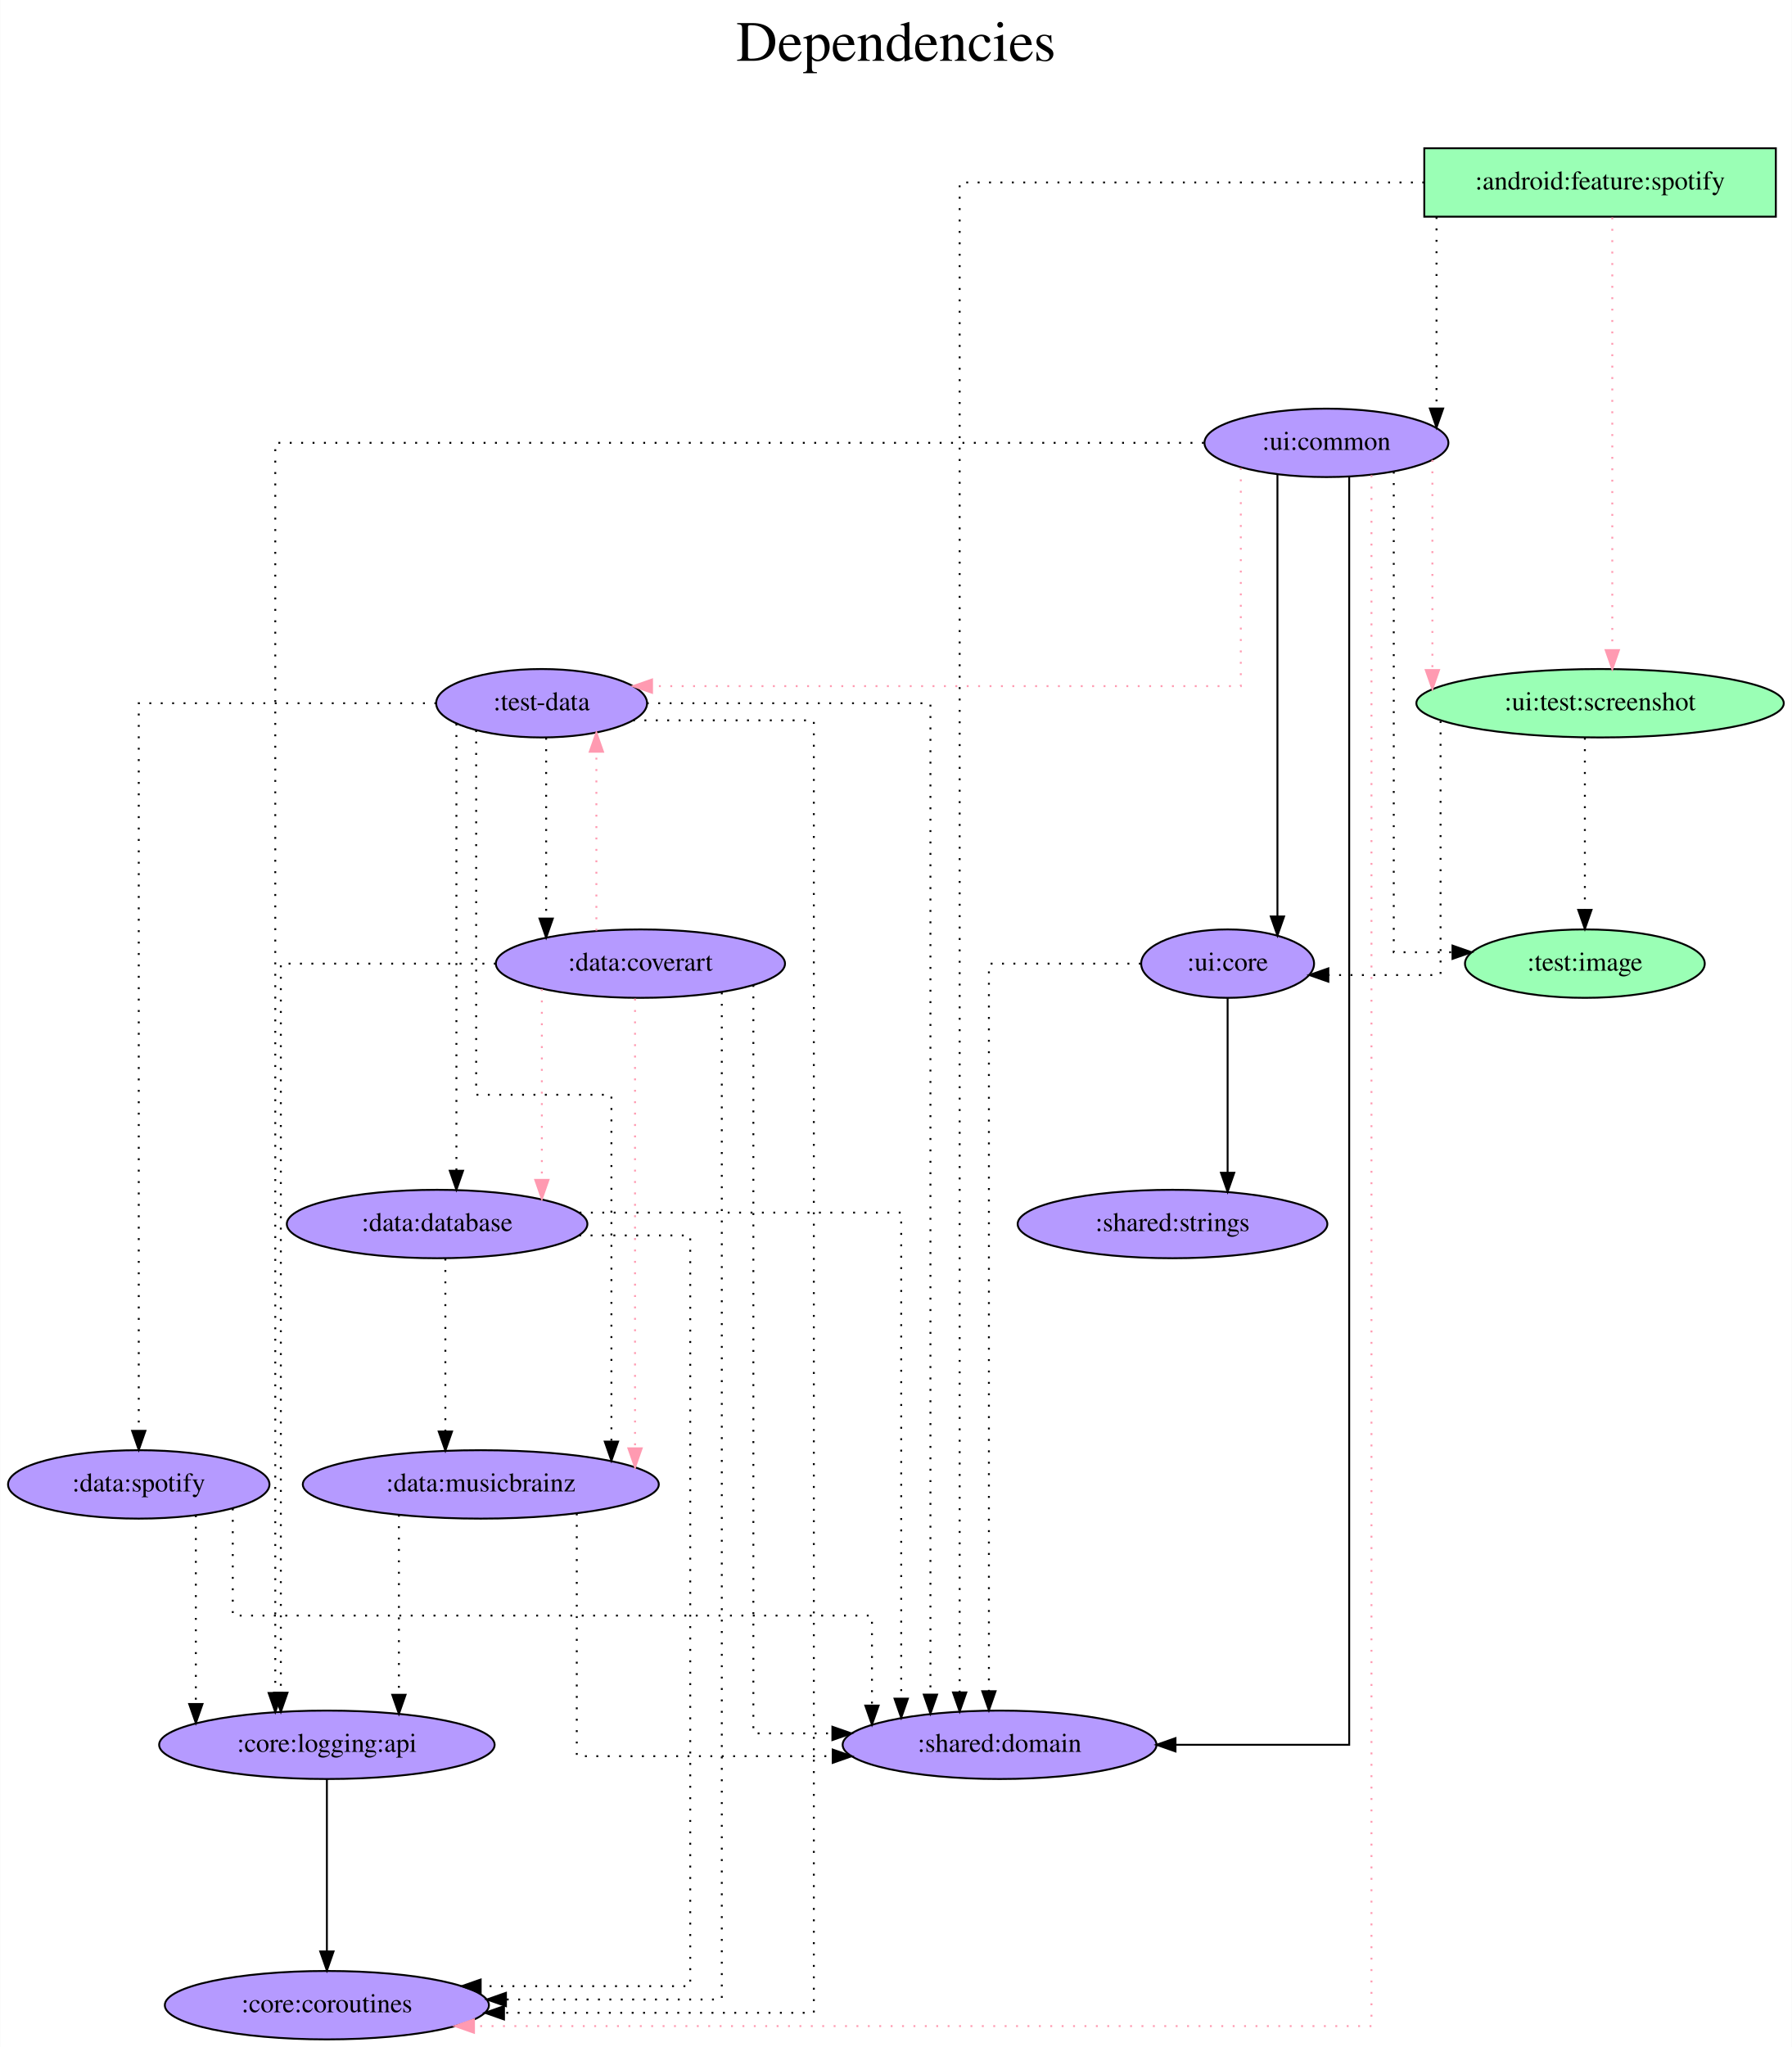
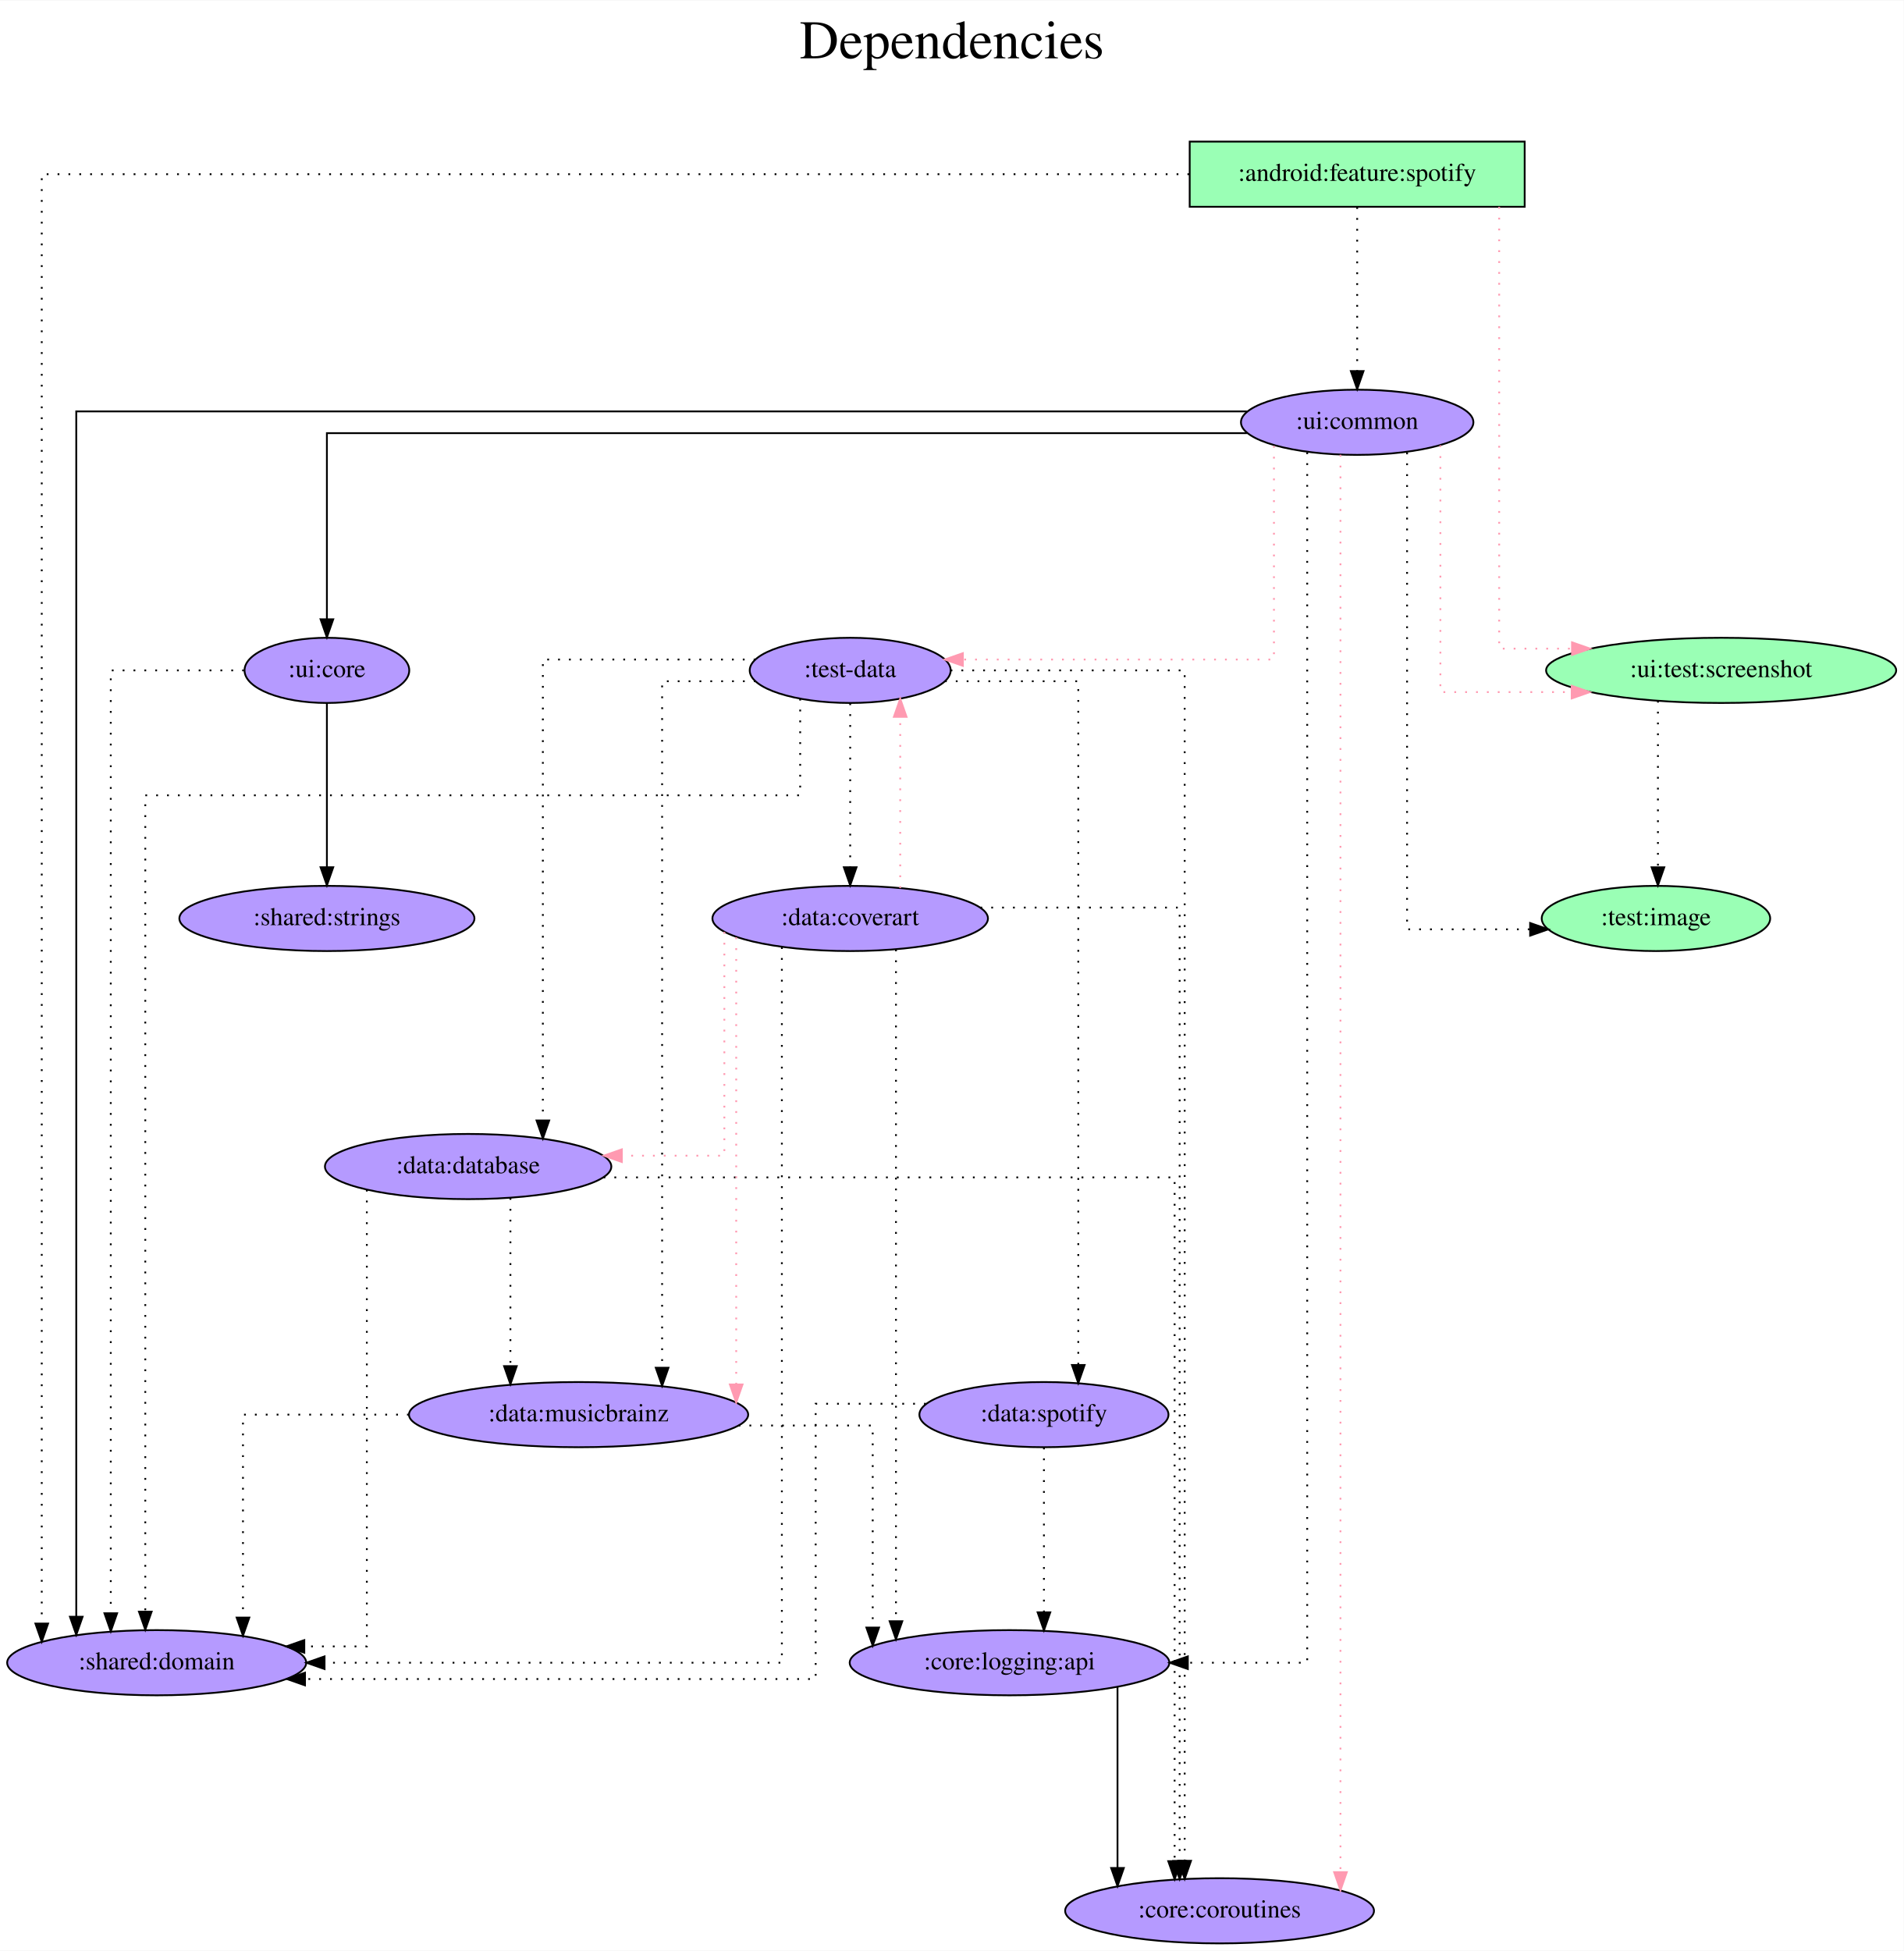
- <svg xmlns="http://www.w3.org/2000/svg" width="943pt" height="1077pt" viewBox="0.00 0.00 942.74 1077.00">
+ <svg xmlns="http://www.w3.org/2000/svg" width="1051pt" height="1077pt" viewBox="0.00 0.00 1051.38 1077.00">
  <g id="graph0" class="graph" transform="scale(1 1) rotate(0) translate(4 1073)">
-     <polygon fill="white" stroke="transparent" points="-4,4 -4,-1073 938.74,-1073 938.74,4 -4,4" />
-     <text text-anchor="middle" x="467.37" y="-1041" font-family="Times,serif" font-size="30.00">Dependencies</text>
-     <text text-anchor="middle" x="467.37" y="-1008" font-family="Times,serif" font-size="30.00"> </text>
+     <polygon fill="white" stroke="transparent" points="-4,4 -4,-1073 1047.38,-1073 1047.38,4 -4,4" />
+     <text text-anchor="middle" x="521.69" y="-1041" font-family="Times,serif" font-size="30.00">Dependencies</text>
+     <text text-anchor="middle" x="521.69" y="-1008" font-family="Times,serif" font-size="30.00"> </text>
    <g id="node1" class="node">
-       <polygon fill="#9affb5" stroke="black" points="930.39,-995 745.39,-995 745.39,-959 930.39,-959 930.39,-995" />
-       <text text-anchor="middle" x="837.89" y="-973.3" font-family="Times,serif" font-size="14.00">:android:feature:spotify</text>
+       <polygon fill="#9affb5" stroke="black" points="838.04,-995 653.04,-995 653.04,-959 838.04,-959 838.04,-995" />
+       <text text-anchor="middle" x="745.54" y="-973.3" font-family="Times,serif" font-size="14.00">:android:feature:spotify</text>
    </g>
    <g id="node2" class="node">
-       <ellipse fill="#b59aff" stroke="black" cx="693.89" cy="-840" rx="64.19" ry="18" />
-       <text text-anchor="middle" x="693.89" y="-836.3" font-family="Times,serif" font-size="14.00">:ui:common</text>
+       <ellipse fill="#b59aff" stroke="black" cx="745.54" cy="-840" rx="64.19" ry="18" />
+       <text text-anchor="middle" x="745.54" y="-836.3" font-family="Times,serif" font-size="14.00">:ui:common</text>
    </g>
    <g id="edge1" class="edge">
-       <path fill="none" stroke="black" stroke-dasharray="1,5" d="M751.82,-958.81C751.82,-958.81 751.82,-858.08 751.82,-858.08" />
-       <polygon fill="black" stroke="black" points="755.32,-858.08 751.82,-848.08 748.32,-858.08 755.32,-858.08" />
+       <path fill="none" stroke="black" stroke-dasharray="1,5" d="M745.54,-958.81C745.54,-958.81 745.54,-868.27 745.54,-868.27" />
+       <polygon fill="black" stroke="black" points="749.04,-868.27 745.54,-858.27 742.04,-868.27 749.04,-868.27" />
    </g>
    <g id="node3" class="node">
-       <ellipse fill="#b59aff" stroke="black" cx="521.89" cy="-155" rx="82.59" ry="18" />
-       <text text-anchor="middle" x="521.89" y="-151.3" font-family="Times,serif" font-size="14.00">:shared:domain</text>
+       <ellipse fill="#b59aff" stroke="black" cx="82.54" cy="-155" rx="82.59" ry="18" />
+       <text text-anchor="middle" x="82.54" y="-151.3" font-family="Times,serif" font-size="14.00">:shared:domain</text>
    </g>
    <g id="edge2" class="edge">
-       <path fill="none" stroke="black" stroke-dasharray="1,5" d="M745.36,-977C645.59,-977 500.88,-977 500.88,-977 500.88,-977 500.88,-182.55 500.88,-182.55" />
-       <polygon fill="black" stroke="black" points="504.38,-182.55 500.88,-172.55 497.38,-182.55 504.38,-182.55" />
+       <path fill="none" stroke="black" stroke-dasharray="1,5" d="M652.8,-977C456.94,-977 19.06,-977 19.06,-977 19.06,-977 19.06,-176.62 19.06,-176.62" />
+       <polygon fill="black" stroke="black" points="22.56,-176.62 19.06,-166.62 15.56,-176.62 22.56,-176.62" />
    </g>
    <g id="node4" class="node">
-       <ellipse fill="#9affb5" stroke="black" cx="837.89" cy="-703" rx="96.68" ry="18" />
-       <text text-anchor="middle" x="837.89" y="-699.3" font-family="Times,serif" font-size="14.00">:ui:test:screenshot</text>
+       <ellipse fill="#9affb5" stroke="black" cx="946.54" cy="-703" rx="96.68" ry="18" />
+       <text text-anchor="middle" x="946.54" y="-699.3" font-family="Times,serif" font-size="14.00">:ui:test:screenshot</text>
    </g>
    <g id="edge3" class="edge">
-       <path fill="none" stroke="#ff9ab1" stroke-dasharray="1,5" d="M844.32,-958.6C844.32,-958.6 844.32,-730.97 844.32,-730.97" />
-       <polygon fill="#ff9ab1" stroke="#ff9ab1" points="847.82,-730.97 844.32,-720.97 840.82,-730.97 847.82,-730.97" />
+       <path fill="none" stroke="#ff9ab1" stroke-dasharray="1,5" d="M823.96,-958.99C823.96,-899.8 823.96,-715 823.96,-715 823.96,-715 864.18,-715 864.18,-715" />
+       <polygon fill="#ff9ab1" stroke="#ff9ab1" points="864.18,-718.5 874.18,-715 864.18,-711.5 864.18,-718.5" />
    </g>
    <g id="edge8" class="edge">
-       <path fill="none" stroke="black" d="M705.87,-822.03C705.87,-713.95 705.87,-155 705.87,-155 705.87,-155 614.46,-155 614.46,-155" />
-       <polygon fill="black" stroke="black" points="614.46,-151.5 604.46,-155 614.46,-158.5 614.46,-151.5" />
+       <path fill="none" stroke="black" d="M684.62,-846C513.02,-846 38.12,-846 38.12,-846 38.12,-846 38.12,-180.4 38.12,-180.4" />
+       <polygon fill="black" stroke="black" points="41.62,-180.4 38.12,-170.4 34.62,-180.4 41.62,-180.4" />
    </g>
    <g id="edge6" class="edge">
-       <path fill="none" stroke="#ff9ab1" stroke-dasharray="1,5" d="M749.65,-831.01C749.65,-831.01 749.65,-720.48 749.65,-720.48" />
-       <polygon fill="#ff9ab1" stroke="#ff9ab1" points="753.15,-720.48 749.65,-710.48 746.15,-720.48 753.15,-720.48" />
+       <path fill="none" stroke="#ff9ab1" stroke-dasharray="1,5" d="M791.49,-827.3C791.49,-791.26 791.49,-691 791.49,-691 791.49,-691 864.01,-691 864.01,-691" />
+       <polygon fill="#ff9ab1" stroke="#ff9ab1" points="864.01,-694.5 874.01,-691 864.01,-687.5 864.01,-694.5" />
    </g>
    <g id="node5" class="node">
-       <ellipse fill="#9affb5" stroke="black" cx="829.89" cy="-566" rx="63.09" ry="18" />
-       <text text-anchor="middle" x="829.89" y="-562.3" font-family="Times,serif" font-size="14.00">:test:image</text>
+       <ellipse fill="#9affb5" stroke="black" cx="910.54" cy="-566" rx="63.09" ry="18" />
+       <text text-anchor="middle" x="910.54" y="-562.3" font-family="Times,serif" font-size="14.00">:test:image</text>
    </g>
    <g id="edge4" class="edge">
-       <path fill="none" stroke="black" stroke-dasharray="1,5" d="M729.32,-824.82C729.32,-768.13 729.32,-572 729.32,-572 729.32,-572 760.23,-572 760.23,-572" />
-       <polygon fill="black" stroke="black" points="760.23,-575.5 770.23,-572 760.23,-568.5 760.23,-575.5" />
+       <path fill="none" stroke="black" stroke-dasharray="1,5" d="M773.09,-823.32C773.09,-763.04 773.09,-560 773.09,-560 773.09,-560 841.05,-560 841.05,-560" />
+       <polygon fill="black" stroke="black" points="841.05,-563.5 851.05,-560 841.05,-556.5 841.05,-563.5" />
    </g>
    <g id="node6" class="node">
-       <ellipse fill="#b59aff" stroke="black" cx="280.89" cy="-703" rx="55.49" ry="18" />
-       <text text-anchor="middle" x="280.89" y="-699.3" font-family="Times,serif" font-size="14.00">:test-data</text>
+       <ellipse fill="#b59aff" stroke="black" cx="465.54" cy="-703" rx="55.49" ry="18" />
+       <text text-anchor="middle" x="465.54" y="-699.3" font-family="Times,serif" font-size="14.00">:test-data</text>
    </g>
    <g id="edge5" class="edge">
-       <path fill="none" stroke="#ff9ab1" stroke-dasharray="1,5" d="M648.83,-826.78C648.83,-794.08 648.83,-712 648.83,-712 648.83,-712 339,-712 339,-712" />
-       <polygon fill="#ff9ab1" stroke="#ff9ab1" points="339,-708.5 329,-712 339,-715.5 339,-708.5" />
+       <path fill="none" stroke="#ff9ab1" stroke-dasharray="1,5" d="M699.57,-826.96C699.57,-793.83 699.57,-709 699.57,-709 699.57,-709 527.77,-709 527.77,-709" />
+       <polygon fill="#ff9ab1" stroke="#ff9ab1" points="527.77,-705.5 517.77,-709 527.77,-712.5 527.77,-705.5" />
    </g>
    <g id="node7" class="node">
-       <ellipse fill="#b59aff" stroke="black" cx="167.89" cy="-18" rx="85.29" ry="18" />
-       <text text-anchor="middle" x="167.89" y="-14.3" font-family="Times,serif" font-size="14.00">:core:coroutines</text>
+       <ellipse fill="#b59aff" stroke="black" cx="669.54" cy="-18" rx="85.29" ry="18" />
+       <text text-anchor="middle" x="669.54" y="-14.3" font-family="Times,serif" font-size="14.00">:core:coroutines</text>
    </g>
    <g id="edge7" class="edge">
-       <path fill="none" stroke="#ff9ab1" stroke-dasharray="1,5" d="M717.59,-822.98C717.59,-704.47 717.59,-7 717.59,-7 717.59,-7 245.3,-7 245.3,-7" />
-       <polygon fill="#ff9ab1" stroke="#ff9ab1" points="245.3,-3.5 235.3,-7 245.3,-10.5 245.3,-3.5" />
+       <path fill="none" stroke="#ff9ab1" stroke-dasharray="1,5" d="M736.31,-822.07C736.31,-822.07 736.31,-39.35 736.31,-39.35" />
+       <polygon fill="#ff9ab1" stroke="#ff9ab1" points="739.81,-39.35 736.31,-29.35 732.81,-39.35 739.81,-39.35" />
    </g>
    <g id="node8" class="node">
-       <ellipse fill="#b59aff" stroke="black" cx="641.89" cy="-566" rx="45.49" ry="18" />
-       <text text-anchor="middle" x="641.89" y="-562.3" font-family="Times,serif" font-size="14.00">:ui:core</text>
+       <ellipse fill="#b59aff" stroke="black" cx="176.54" cy="-703" rx="45.49" ry="18" />
+       <text text-anchor="middle" x="176.54" y="-699.3" font-family="Times,serif" font-size="14.00">:ui:core</text>
    </g>
    <g id="edge9" class="edge">
-       <path fill="none" stroke="black" d="M668.11,-823.27C668.11,-823.27 668.11,-590.82 668.11,-590.82" />
-       <polygon fill="black" stroke="black" points="671.61,-590.82 668.11,-580.82 664.61,-590.82 671.61,-590.82" />
+       <path fill="none" stroke="black" d="M684.65,-834C537.86,-834 176.54,-834 176.54,-834 176.54,-834 176.54,-731.21 176.54,-731.21" />
+       <polygon fill="black" stroke="black" points="180.04,-731.21 176.54,-721.21 173.04,-731.22 180.04,-731.21" />
    </g>
    <g id="node9" class="node">
-       <ellipse fill="#b59aff" stroke="black" cx="167.89" cy="-155" rx="88.28" ry="18" />
-       <text text-anchor="middle" x="167.89" y="-151.3" font-family="Times,serif" font-size="14.00">:core:logging:api</text>
+       <ellipse fill="#b59aff" stroke="black" cx="553.54" cy="-155" rx="88.28" ry="18" />
+       <text text-anchor="middle" x="553.54" y="-151.3" font-family="Times,serif" font-size="14.00">:core:logging:api</text>
    </g>
    <g id="edge10" class="edge">
-       <path fill="none" stroke="black" stroke-dasharray="1,5" d="M629.36,-840C483.44,-840 140.73,-840 140.73,-840 140.73,-840 140.73,-182.28 140.73,-182.28" />
-       <polygon fill="black" stroke="black" points="144.23,-182.28 140.73,-172.28 137.23,-182.28 144.23,-182.28" />
+       <path fill="none" stroke="black" stroke-dasharray="1,5" d="M717.94,-823.41C717.94,-718.8 717.94,-155 717.94,-155 717.94,-155 652,-155 652,-155" />
+       <polygon fill="black" stroke="black" points="652,-151.5 642,-155 652,-158.5 652,-151.5" />
+     </g>
+     <g id="edge11" class="edge">
+       <path fill="none" stroke="black" stroke-dasharray="1,5" d="M911.64,-686.2C911.64,-686.2 911.64,-594.25 911.64,-594.25" />
+       <polygon fill="black" stroke="black" points="915.14,-594.25 911.64,-584.25 908.14,-594.25 915.14,-594.25" />
    </g>
    <g id="edge12" class="edge">
-       <path fill="none" stroke="black" stroke-dasharray="1,5" d="M829.89,-684.81C829.89,-684.81 829.89,-594.27 829.89,-594.27" />
-       <polygon fill="black" stroke="black" points="833.39,-594.27 829.89,-584.27 826.39,-594.27 833.39,-594.27" />
-     </g>
-     <g id="edge11" class="edge">
-       <path fill="none" stroke="black" stroke-dasharray="1,5" d="M753.95,-693.62C753.95,-661.8 753.95,-560 753.95,-560 753.95,-560 694.9,-560 694.9,-560" />
-       <polygon fill="black" stroke="black" points="694.9,-556.5 684.9,-560 694.9,-563.5 694.9,-556.5" />
+       <path fill="none" stroke="black" stroke-dasharray="1,5" d="M437.92,-687.34C437.92,-666.98 437.92,-634 437.92,-634 437.92,-634 76.24,-634 76.24,-634 76.24,-634 76.24,-183.19 76.24,-183.19" />
+       <polygon fill="black" stroke="black" points="79.74,-183.19 76.24,-173.19 72.74,-183.19 79.74,-183.19" />
    </g>
    <g id="edge13" class="edge">
-       <path fill="none" stroke="black" stroke-dasharray="1,5" d="M336.26,-703C396.86,-703 485.5,-703 485.5,-703 485.5,-703 485.5,-181.4 485.5,-181.4" />
-       <polygon fill="black" stroke="black" points="489,-181.4 485.5,-171.4 482,-181.4 489,-181.4" />
+       <path fill="none" stroke="black" stroke-dasharray="1,5" d="M520.97,-703C575.38,-703 650.27,-703 650.27,-703 650.27,-703 650.27,-45.62 650.27,-45.62" />
+       <polygon fill="black" stroke="black" points="653.77,-45.62 650.27,-35.62 646.77,-45.62 653.77,-45.62" />
+     </g>
+     <g id="node10" class="node">
+       <ellipse fill="#b59aff" stroke="black" cx="254.54" cy="-429" rx="79.09" ry="18" />
+       <text text-anchor="middle" x="254.54" y="-425.3" font-family="Times,serif" font-size="14.00">:data:database</text>
    </g>
    <g id="edge14" class="edge">
-       <path fill="none" stroke="black" stroke-dasharray="1,5" d="M328.99,-694C370.61,-694 424.14,-694 424.14,-694 424.14,-694 424.14,-14 424.14,-14 424.14,-14 261.09,-14 261.09,-14" />
-       <polygon fill="black" stroke="black" points="261.09,-10.5 251.09,-14 261.09,-17.5 261.09,-10.5" />
+       <path fill="none" stroke="black" stroke-dasharray="1,5" d="M413.23,-709C363.36,-709 295.81,-709 295.81,-709 295.81,-709 295.81,-454.45 295.81,-454.45" />
+       <polygon fill="black" stroke="black" points="299.31,-454.45 295.81,-444.45 292.31,-454.45 299.31,-454.45" />
    </g>
-     <g id="node10" class="node">
-       <ellipse fill="#b59aff" stroke="black" cx="225.89" cy="-429" rx="79.09" ry="18" />
-       <text text-anchor="middle" x="225.89" y="-425.3" font-family="Times,serif" font-size="14.00">:data:database</text>
+     <g id="node11" class="node">
+       <ellipse fill="#b59aff" stroke="black" cx="315.54" cy="-292" rx="93.68" ry="18" />
+       <text text-anchor="middle" x="315.54" y="-288.3" font-family="Times,serif" font-size="14.00">:data:musicbrainz</text>
    </g>
    <g id="edge15" class="edge">
-       <path fill="none" stroke="black" stroke-dasharray="1,5" d="M236.05,-692.26C236.05,-692.26 236.05,-457.04 236.05,-457.04" />
-       <polygon fill="black" stroke="black" points="239.55,-457.04 236.05,-447.04 232.55,-457.04 239.55,-457.04" />
+       <path fill="none" stroke="black" stroke-dasharray="1,5" d="M413.3,-697C387.43,-697 361.67,-697 361.67,-697 361.67,-697 361.67,-317.88 361.67,-317.88" />
+       <polygon fill="black" stroke="black" points="365.17,-317.88 361.67,-307.88 358.17,-317.88 365.17,-317.88" />
    </g>
-     <g id="node11" class="node">
-       <ellipse fill="#b59aff" stroke="black" cx="248.89" cy="-292" rx="93.68" ry="18" />
-       <text text-anchor="middle" x="248.89" y="-288.3" font-family="Times,serif" font-size="14.00">:data:musicbrainz</text>
+     <g id="node12" class="node">
+       <ellipse fill="#b59aff" stroke="black" cx="465.54" cy="-566" rx="76.09" ry="18" />
+       <text text-anchor="middle" x="465.54" y="-562.3" font-family="Times,serif" font-size="14.00">:data:coverart</text>
    </g>
    <g id="edge16" class="edge">
-       <path fill="none" stroke="black" stroke-dasharray="1,5" d="M246.45,-688.84C246.45,-642.3 246.45,-497 246.45,-497 246.45,-497 317.62,-497 317.62,-497 317.62,-497 317.62,-314.52 317.62,-314.52" />
-       <polygon fill="black" stroke="black" points="321.12,-314.52 317.62,-304.52 314.12,-314.52 321.12,-314.52" />
+       <path fill="none" stroke="black" stroke-dasharray="1,5" d="M465.54,-684.81C465.54,-684.81 465.54,-594.27 465.54,-594.27" />
+       <polygon fill="black" stroke="black" points="469.04,-594.27 465.54,-584.27 462.04,-594.27 469.04,-594.27" />
    </g>
-     <g id="node12" class="node">
-       <ellipse fill="#b59aff" stroke="black" cx="332.89" cy="-566" rx="76.09" ry="18" />
-       <text text-anchor="middle" x="332.89" y="-562.3" font-family="Times,serif" font-size="14.00">:data:coverart</text>
+     <g id="node13" class="node">
+       <ellipse fill="#b59aff" stroke="black" cx="572.54" cy="-292" rx="68.79" ry="18" />
+       <text text-anchor="middle" x="572.54" y="-288.3" font-family="Times,serif" font-size="14.00">:data:spotify</text>
    </g>
    <g id="edge17" class="edge">
-       <path fill="none" stroke="black" stroke-dasharray="1,5" d="M283.28,-684.81C283.28,-684.81 283.28,-589.71 283.28,-589.71" />
-       <polygon fill="black" stroke="black" points="286.78,-589.71 283.28,-579.71 279.78,-589.71 286.78,-589.71" />
+       <path fill="none" stroke="black" stroke-dasharray="1,5" d="M517.87,-697C552.48,-697 591.51,-697 591.51,-697 591.51,-697 591.51,-319.4 591.51,-319.4" />
+       <polygon fill="black" stroke="black" points="595.01,-319.4 591.51,-309.4 588.01,-319.4 595.01,-319.4" />
    </g>
-     <g id="node13" class="node">
-       <ellipse fill="#b59aff" stroke="black" cx="68.89" cy="-292" rx="68.79" ry="18" />
-       <text text-anchor="middle" x="68.89" y="-288.3" font-family="Times,serif" font-size="14.00">:data:spotify</text>
+     <g id="edge19" class="edge">
+       <path fill="none" stroke="black" stroke-dasharray="1,5" d="M130.74,-703C97.07,-703 57.18,-703 57.18,-703 57.18,-703 57.18,-182.31 57.18,-182.31" />
+       <polygon fill="black" stroke="black" points="60.68,-182.31 57.18,-172.31 53.68,-182.31 60.68,-182.31" />
+     </g>
+     <g id="node14" class="node">
+       <ellipse fill="#b59aff" stroke="black" cx="176.54" cy="-566" rx="81.49" ry="18" />
+       <text text-anchor="middle" x="176.54" y="-562.3" font-family="Times,serif" font-size="14.00">:shared:strings</text>
    </g>
    <g id="edge18" class="edge">
-       <path fill="none" stroke="black" stroke-dasharray="1,5" d="M225.47,-703C162.66,-703 68.89,-703 68.89,-703 68.89,-703 68.89,-320.19 68.89,-320.19" />
-       <polygon fill="black" stroke="black" points="72.39,-320.19 68.89,-310.19 65.39,-320.19 72.39,-320.19" />
+       <path fill="none" stroke="black" d="M176.54,-684.81C176.54,-684.81 176.54,-594.27 176.54,-594.27" />
+       <polygon fill="black" stroke="black" points="180.04,-594.27 176.54,-584.27 173.04,-594.27 180.04,-594.27" />
    </g>
    <g id="edge20" class="edge">
-       <path fill="none" stroke="black" stroke-dasharray="1,5" d="M596.18,-566C560.27,-566 516.27,-566 516.27,-566 516.27,-566 516.27,-183.19 516.27,-183.19" />
-       <polygon fill="black" stroke="black" points="519.77,-183.19 516.27,-173.19 512.77,-183.19 519.77,-183.19" />
-     </g>
-     <g id="node14" class="node">
-       <ellipse fill="#b59aff" stroke="black" cx="612.89" cy="-429" rx="81.49" ry="18" />
-       <text text-anchor="middle" x="612.89" y="-425.3" font-family="Times,serif" font-size="14.00">:shared:strings</text>
-     </g>
-     <g id="edge19" class="edge">
-       <path fill="none" stroke="black" d="M641.89,-547.81C641.89,-547.81 641.89,-455.97 641.89,-455.97" />
-       <polygon fill="black" stroke="black" points="645.39,-455.97 641.89,-445.97 638.39,-455.97 645.39,-455.97" />
+       <path fill="none" stroke="black" d="M613.17,-141.61C613.17,-141.61 613.17,-41.64 613.17,-41.64" />
+       <polygon fill="black" stroke="black" points="616.67,-41.64 613.17,-31.64 609.67,-41.64 616.67,-41.64" />
    </g>
    <g id="edge21" class="edge">
-       <path fill="none" stroke="black" d="M167.89,-136.81C167.89,-136.81 167.89,-46.27 167.89,-46.27" />
-       <polygon fill="black" stroke="black" points="171.39,-46.27 167.89,-36.27 164.39,-46.27 171.39,-46.27" />
+       <path fill="none" stroke="black" stroke-dasharray="1,5" d="M198.6,-416.22C198.6,-363.28 198.6,-164 198.6,-164 198.6,-164 164.06,-164 164.06,-164" />
+       <polygon fill="black" stroke="black" points="164.06,-160.5 154.06,-164 164.06,-167.5 164.06,-160.5" />
    </g>
    <g id="edge22" class="edge">
-       <path fill="none" stroke="black" stroke-dasharray="1,5" d="M300.83,-435C372.62,-435 470.12,-435 470.12,-435 470.12,-435 470.12,-179.27 470.12,-179.27" />
-       <polygon fill="black" stroke="black" points="473.62,-179.27 470.12,-169.27 466.62,-179.27 473.62,-179.27" />
+       <path fill="none" stroke="black" stroke-dasharray="1,5" d="M329.31,-423C442.6,-423 644.71,-423 644.71,-423 644.71,-423 644.71,-45.4 644.71,-45.4" />
+       <polygon fill="black" stroke="black" points="648.21,-45.4 644.71,-35.4 641.21,-45.4 648.21,-45.4" />
    </g>
    <g id="edge23" class="edge">
-       <path fill="none" stroke="black" stroke-dasharray="1,5" d="M300.67,-423C331.04,-423 359.1,-423 359.1,-423 359.1,-423 359.1,-28 359.1,-28 359.1,-28 248.82,-28 248.82,-28" />
-       <polygon fill="black" stroke="black" points="248.82,-24.5 238.82,-28 248.82,-31.5 248.82,-24.5" />
+       <path fill="none" stroke="black" stroke-dasharray="1,5" d="M277.89,-411.65C277.89,-411.65 277.89,-318.78 277.89,-318.78" />
+       <polygon fill="black" stroke="black" points="281.39,-318.78 277.89,-308.78 274.39,-318.78 281.39,-318.78" />
    </g>
    <g id="edge24" class="edge">
-       <path fill="none" stroke="black" stroke-dasharray="1,5" d="M230.24,-410.81C230.24,-410.81 230.24,-319.83 230.24,-319.83" />
-       <polygon fill="black" stroke="black" points="233.74,-319.83 230.24,-309.83 226.74,-319.83 233.74,-319.83" />
+       <path fill="none" stroke="black" stroke-dasharray="1,5" d="M221.78,-292C175.81,-292 130.19,-292 130.19,-292 130.19,-292 130.19,-179.92 130.19,-179.92" />
+       <polygon fill="black" stroke="black" points="133.69,-179.92 130.19,-169.92 126.69,-179.92 133.69,-179.92" />
    </g>
    <g id="edge25" class="edge">
-       <path fill="none" stroke="black" stroke-dasharray="1,5" d="M299.39,-276.7C299.39,-239.81 299.39,-149 299.39,-149 299.39,-149 434.07,-149 434.07,-149" />
-       <polygon fill="black" stroke="black" points="434.07,-152.5 444.07,-149 434.07,-145.5 434.07,-152.5" />
+       <path fill="none" stroke="black" stroke-dasharray="1,5" d="M403.89,-286C441.99,-286 477.98,-286 477.98,-286 477.98,-286 477.98,-174.42 477.98,-174.42" />
+       <polygon fill="black" stroke="black" points="481.48,-174.42 477.98,-164.42 474.48,-174.42 481.48,-174.42" />
    </g>
    <g id="edge26" class="edge">
-       <path fill="none" stroke="black" stroke-dasharray="1,5" d="M205.79,-276.02C205.79,-276.02 205.79,-181.31 205.79,-181.31" />
-       <polygon fill="black" stroke="black" points="209.29,-181.31 205.79,-171.31 202.29,-181.31 209.29,-181.31" />
+       <path fill="none" stroke="black" stroke-dasharray="1,5" d="M427.81,-550.14C427.81,-474.61 427.81,-155 427.81,-155 427.81,-155 175.24,-155 175.24,-155" />
+       <polygon fill="black" stroke="black" points="175.24,-151.5 165.24,-155 175.24,-158.5 175.24,-151.5" />
+     </g>
+     <g id="edge29" class="edge">
+       <path fill="none" stroke="#ff9ab1" stroke-dasharray="1,5" d="M493.17,-582.8C493.17,-582.8 493.17,-677.33 493.17,-677.33" />
+       <polygon fill="#ff9ab1" stroke="#ff9ab1" points="489.67,-677.33 493.17,-687.33 496.67,-677.33 489.67,-677.33" />
+     </g>
+     <g id="edge28" class="edge">
+       <path fill="none" stroke="black" stroke-dasharray="1,5" d="M537.45,-572C588.31,-572 647.49,-572 647.49,-572 647.49,-572 647.49,-45.5 647.49,-45.5" />
+       <polygon fill="black" stroke="black" points="650.99,-45.5 647.49,-35.5 643.99,-45.5 650.99,-45.5" />
    </g>
    <g id="edge27" class="edge">
-       <path fill="none" stroke="black" stroke-dasharray="1,5" d="M392.32,-554.75C392.32,-489.33 392.32,-161 392.32,-161 392.32,-161 433.91,-161 433.91,-161" />
-       <polygon fill="black" stroke="black" points="433.91,-164.5 443.91,-161 433.91,-157.5 433.91,-164.5" />
+       <path fill="none" stroke="black" stroke-dasharray="1,5" d="M490.82,-548.86C490.82,-548.86 490.82,-177.92 490.82,-177.92" />
+       <polygon fill="black" stroke="black" points="494.32,-177.92 490.82,-167.92 487.32,-177.92 494.32,-177.92" />
+     </g>
+     <g id="edge31" class="edge">
+       <path fill="none" stroke="#ff9ab1" stroke-dasharray="1,5" d="M396.04,-558.58C396.04,-530.87 396.04,-435 396.04,-435 396.04,-435 339.44,-435 339.44,-435" />
+       <polygon fill="#ff9ab1" stroke="#ff9ab1" points="339.44,-431.5 329.44,-435 339.44,-438.5 339.44,-431.5" />
    </g>
    <g id="edge30" class="edge">
-       <path fill="none" stroke="#ff9ab1" stroke-dasharray="1,5" d="M309.71,-583.35C309.71,-583.35 309.71,-677.48 309.71,-677.48" />
-       <polygon fill="#ff9ab1" stroke="#ff9ab1" points="306.21,-677.48 309.71,-687.48 313.21,-677.48 306.21,-677.48" />
-     </g>
-     <g id="edge29" class="edge">
-       <path fill="none" stroke="black" stroke-dasharray="1,5" d="M375.71,-550.85C375.71,-462.83 375.71,-21 375.71,-21 375.71,-21 262.12,-21 262.12,-21" />
-       <polygon fill="black" stroke="black" points="262.12,-17.5 252.12,-21 262.12,-24.5 262.12,-17.5" />
-     </g>
-     <g id="edge28" class="edge">
-       <path fill="none" stroke="black" stroke-dasharray="1,5" d="M256.74,-566C204.16,-566 143.66,-566 143.66,-566 143.66,-566 143.66,-182.4 143.66,-182.4" />
-       <polygon fill="black" stroke="black" points="147.16,-182.4 143.66,-172.4 140.16,-182.4 147.16,-182.4" />
+       <path fill="none" stroke="#ff9ab1" stroke-dasharray="1,5" d="M402.59,-555.59C402.59,-555.59 402.59,-308.68 402.59,-308.68" />
+       <polygon fill="#ff9ab1" stroke="#ff9ab1" points="406.09,-308.68 402.59,-298.68 399.09,-308.68 406.09,-308.68" />
    </g>
    <g id="edge32" class="edge">
-       <path fill="none" stroke="#ff9ab1" stroke-dasharray="1,5" d="M281.02,-552.61C281.02,-552.61 281.02,-452.24 281.02,-452.24" />
-       <polygon fill="#ff9ab1" stroke="#ff9ab1" points="284.52,-452.24 281.02,-442.24 277.52,-452.24 284.52,-452.24" />
-     </g>
-     <g id="edge31" class="edge">
-       <path fill="none" stroke="#ff9ab1" stroke-dasharray="1,5" d="M330.05,-547.6C330.05,-547.6 330.05,-310.98 330.05,-310.98" />
-       <polygon fill="#ff9ab1" stroke="#ff9ab1" points="333.55,-310.98 330.05,-300.98 326.55,-310.98 333.55,-310.98" />
+       <path fill="none" stroke="black" stroke-dasharray="1,5" d="M507.3,-298C476.53,-298 446.48,-298 446.48,-298 446.48,-298 446.48,-146 446.48,-146 446.48,-146 164.44,-146 164.44,-146" />
+       <polygon fill="black" stroke="black" points="164.44,-142.5 154.44,-146 164.44,-149.5 164.44,-142.5" />
    </g>
    <g id="edge33" class="edge">
-       <path fill="none" stroke="black" stroke-dasharray="1,5" d="M118.36,-279.34C118.36,-259.42 118.36,-223 118.36,-223 118.36,-223 454.73,-223 454.73,-223 454.73,-223 454.73,-175.62 454.73,-175.62" />
-       <polygon fill="black" stroke="black" points="458.23,-175.62 454.73,-165.62 451.23,-175.63 458.23,-175.62" />
-     </g>
-     <g id="edge34" class="edge">
-       <path fill="none" stroke="black" stroke-dasharray="1,5" d="M98.93,-275.75C98.93,-275.75 98.93,-176.46 98.93,-176.46" />
-       <polygon fill="black" stroke="black" points="102.43,-176.46 98.93,-166.46 95.43,-176.46 102.43,-176.46" />
+       <path fill="none" stroke="black" stroke-dasharray="1,5" d="M572.54,-273.81C572.54,-273.81 572.54,-182.83 572.54,-182.83" />
+       <polygon fill="black" stroke="black" points="576.04,-182.83 572.54,-172.83 569.04,-182.83 576.04,-182.83" />
    </g>
  </g>
</svg>
